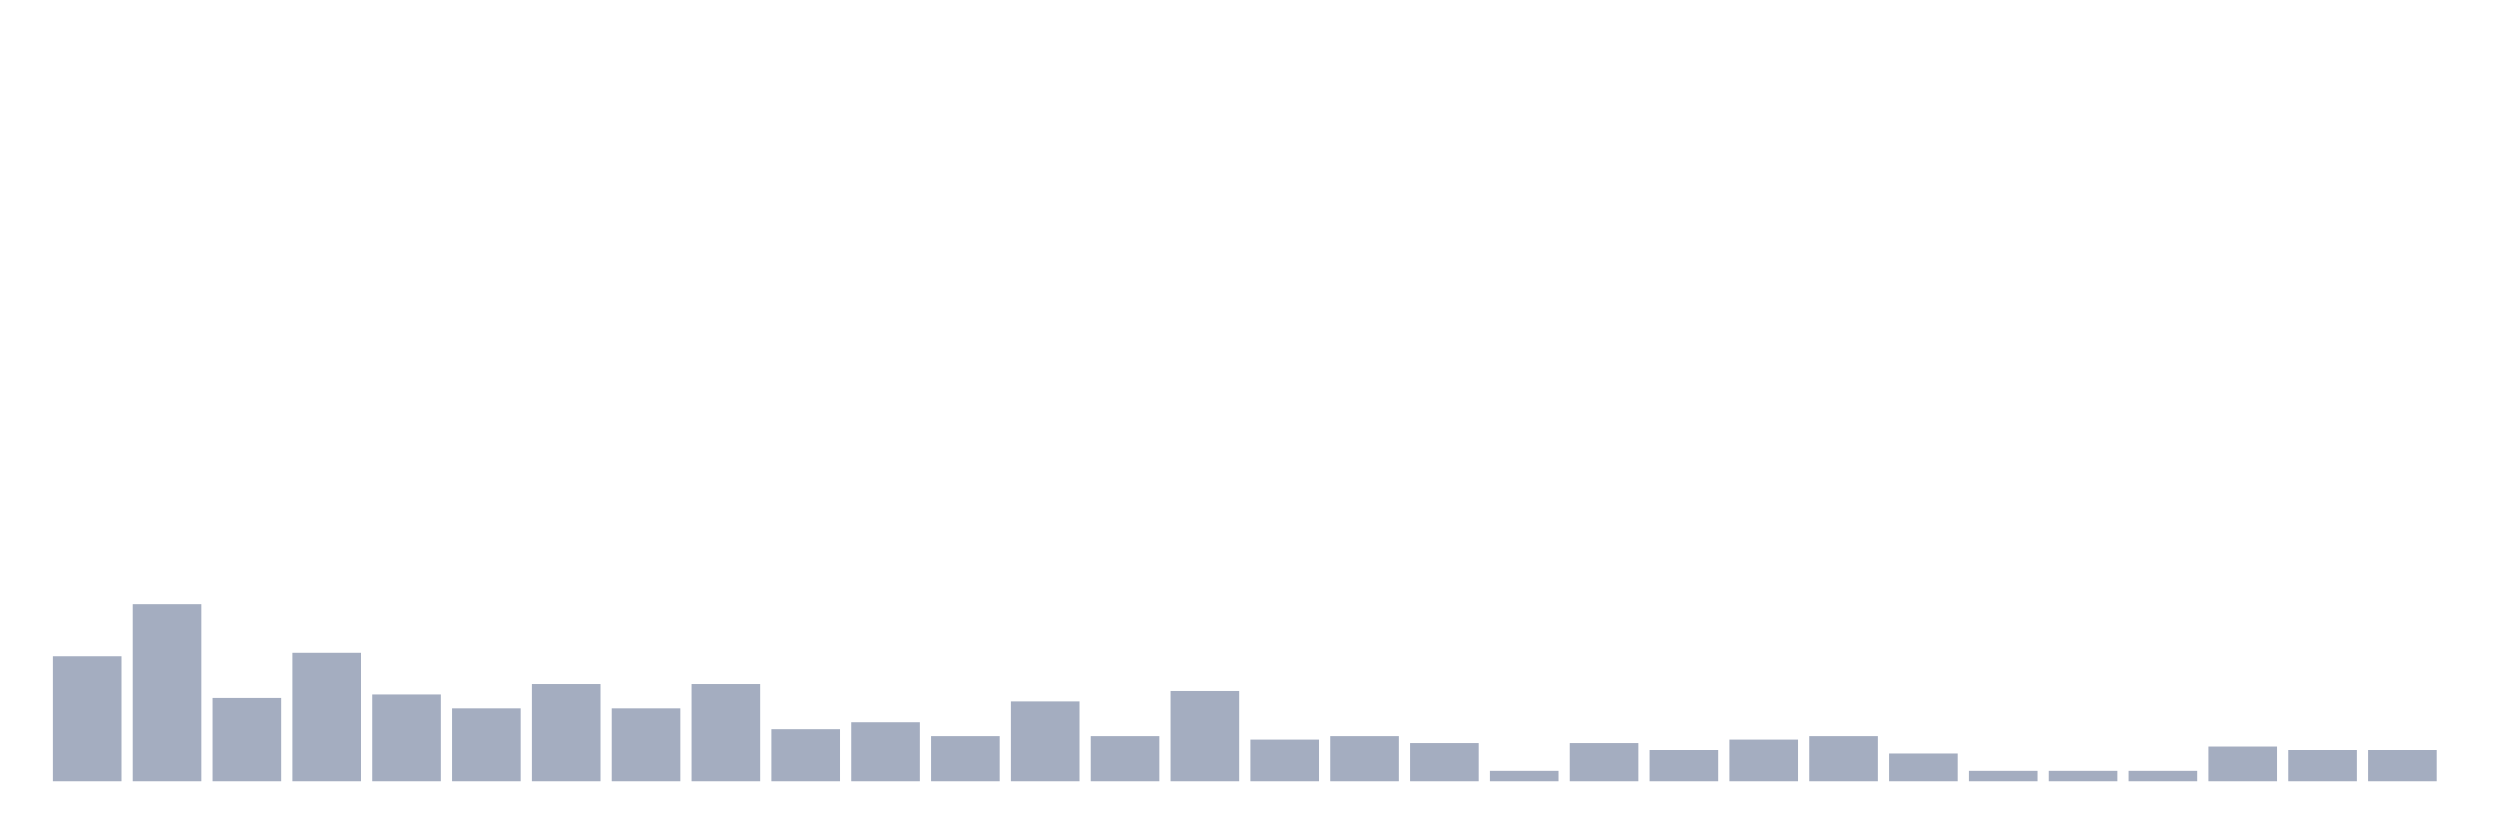
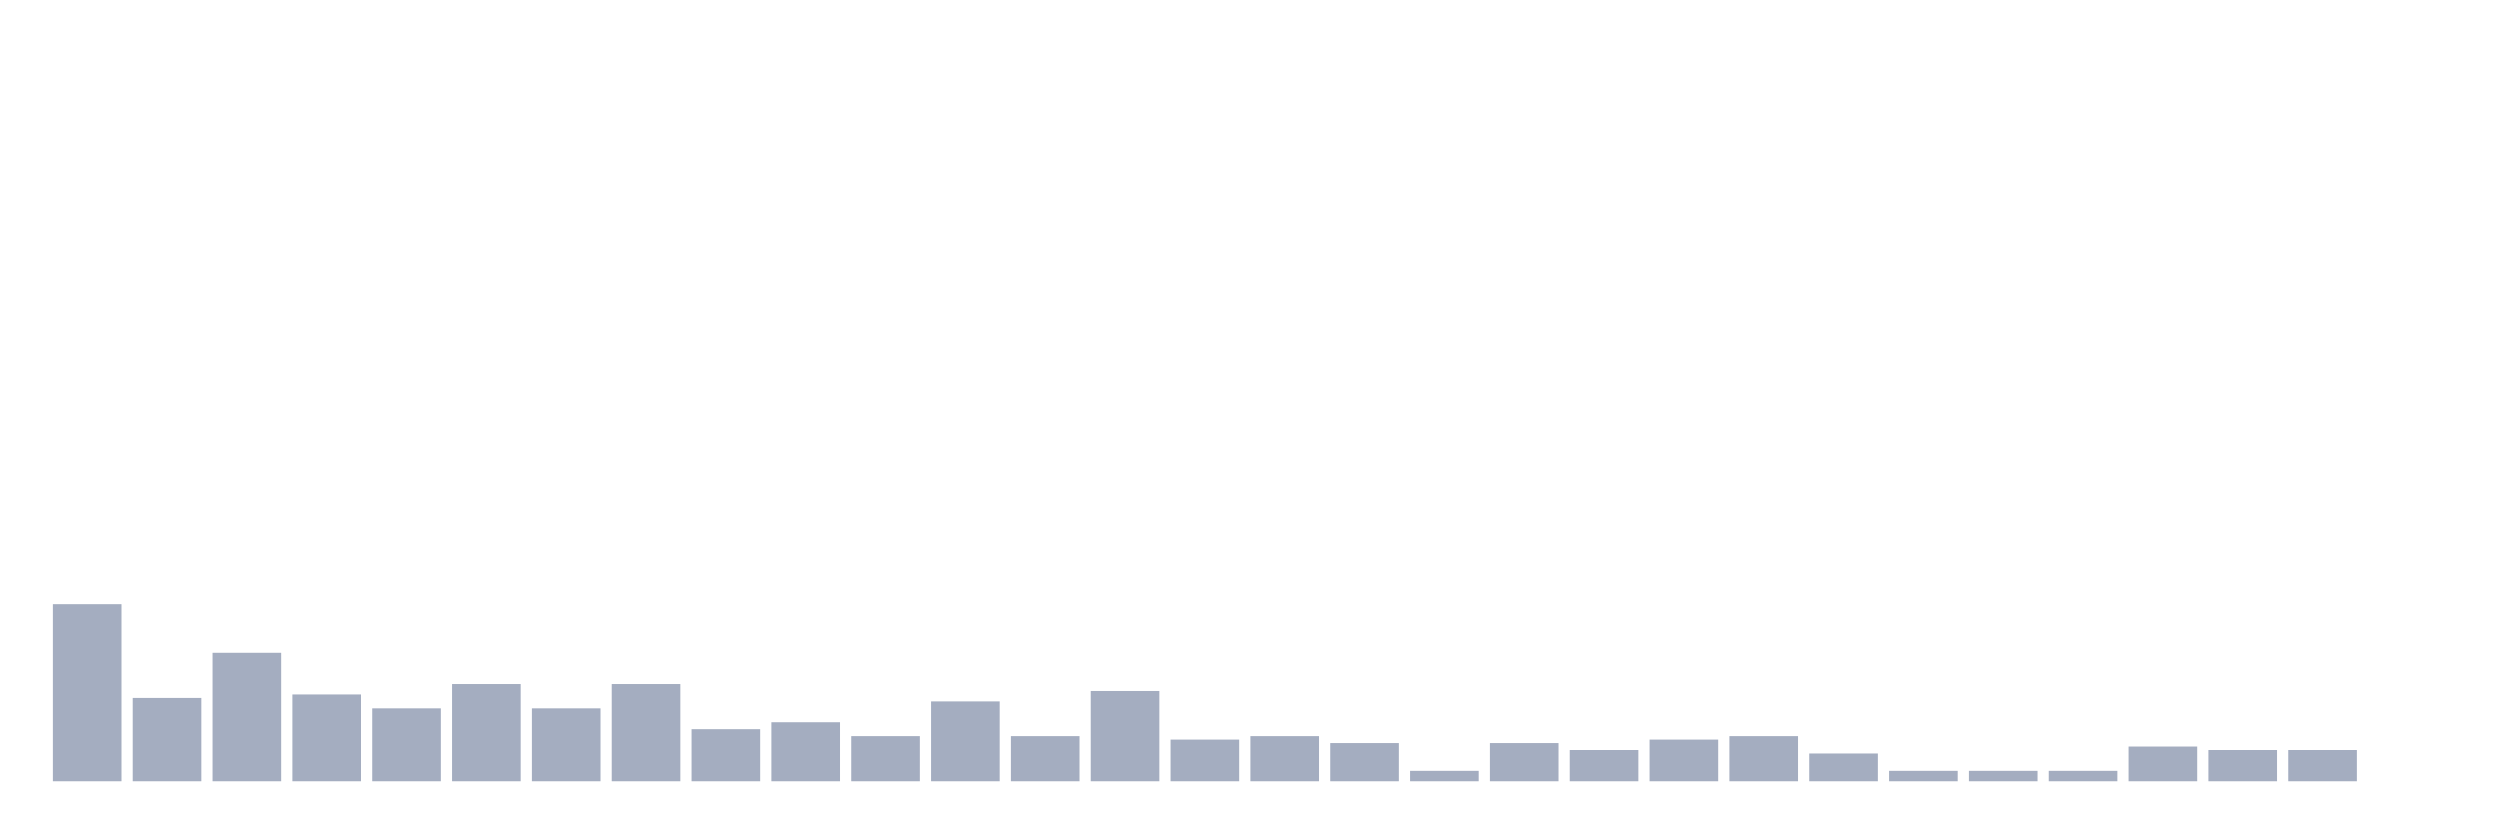
<svg xmlns="http://www.w3.org/2000/svg" viewBox="0 0 480 160">
  <g transform="translate(10,10)">
-     <rect class="bar" x="0.153" width="13.175" y="116" height="24" fill="rgb(164,173,192)" />
-     <rect class="bar" x="15.482" width="13.175" y="106" height="34" fill="rgb(164,173,192)" />
-     <rect class="bar" x="30.81" width="13.175" y="124" height="16" fill="rgb(164,173,192)" />
-     <rect class="bar" x="46.138" width="13.175" y="115.333" height="24.667" fill="rgb(164,173,192)" />
-     <rect class="bar" x="61.466" width="13.175" y="123.333" height="16.667" fill="rgb(164,173,192)" />
-     <rect class="bar" x="76.794" width="13.175" y="126" height="14" fill="rgb(164,173,192)" />
-     <rect class="bar" x="92.123" width="13.175" y="121.333" height="18.667" fill="rgb(164,173,192)" />
-     <rect class="bar" x="107.451" width="13.175" y="126" height="14" fill="rgb(164,173,192)" />
-     <rect class="bar" x="122.779" width="13.175" y="121.333" height="18.667" fill="rgb(164,173,192)" />
-     <rect class="bar" x="138.107" width="13.175" y="130" height="10" fill="rgb(164,173,192)" />
-     <rect class="bar" x="153.436" width="13.175" y="128.667" height="11.333" fill="rgb(164,173,192)" />
-     <rect class="bar" x="168.764" width="13.175" y="131.333" height="8.667" fill="rgb(164,173,192)" />
-     <rect class="bar" x="184.092" width="13.175" y="124.667" height="15.333" fill="rgb(164,173,192)" />
-     <rect class="bar" x="199.42" width="13.175" y="131.333" height="8.667" fill="rgb(164,173,192)" />
-     <rect class="bar" x="214.748" width="13.175" y="122.667" height="17.333" fill="rgb(164,173,192)" />
-     <rect class="bar" x="230.077" width="13.175" y="132" height="8" fill="rgb(164,173,192)" />
-     <rect class="bar" x="245.405" width="13.175" y="131.333" height="8.667" fill="rgb(164,173,192)" />
-     <rect class="bar" x="260.733" width="13.175" y="132.667" height="7.333" fill="rgb(164,173,192)" />
-     <rect class="bar" x="276.061" width="13.175" y="138" height="2" fill="rgb(164,173,192)" />
-     <rect class="bar" x="291.39" width="13.175" y="132.667" height="7.333" fill="rgb(164,173,192)" />
-     <rect class="bar" x="306.718" width="13.175" y="134" height="6" fill="rgb(164,173,192)" />
-     <rect class="bar" x="322.046" width="13.175" y="132" height="8" fill="rgb(164,173,192)" />
-     <rect class="bar" x="337.374" width="13.175" y="131.333" height="8.667" fill="rgb(164,173,192)" />
-     <rect class="bar" x="352.702" width="13.175" y="134.667" height="5.333" fill="rgb(164,173,192)" />
+     <rect class="bar" x="0.153" width="13.175" y="106" height="34" fill="rgb(164,173,192)" />
+     <rect class="bar" x="15.482" width="13.175" y="124" height="16" fill="rgb(164,173,192)" />
+     <rect class="bar" x="30.81" width="13.175" y="115.333" height="24.667" fill="rgb(164,173,192)" />
+     <rect class="bar" x="46.138" width="13.175" y="123.333" height="16.667" fill="rgb(164,173,192)" />
+     <rect class="bar" x="61.466" width="13.175" y="126" height="14" fill="rgb(164,173,192)" />
+     <rect class="bar" x="76.794" width="13.175" y="121.333" height="18.667" fill="rgb(164,173,192)" />
+     <rect class="bar" x="92.123" width="13.175" y="126" height="14" fill="rgb(164,173,192)" />
+     <rect class="bar" x="107.451" width="13.175" y="121.333" height="18.667" fill="rgb(164,173,192)" />
+     <rect class="bar" x="122.779" width="13.175" y="130" height="10" fill="rgb(164,173,192)" />
+     <rect class="bar" x="138.107" width="13.175" y="128.667" height="11.333" fill="rgb(164,173,192)" />
+     <rect class="bar" x="153.436" width="13.175" y="131.333" height="8.667" fill="rgb(164,173,192)" />
+     <rect class="bar" x="168.764" width="13.175" y="124.667" height="15.333" fill="rgb(164,173,192)" />
+     <rect class="bar" x="184.092" width="13.175" y="131.333" height="8.667" fill="rgb(164,173,192)" />
+     <rect class="bar" x="199.42" width="13.175" y="122.667" height="17.333" fill="rgb(164,173,192)" />
+     <rect class="bar" x="214.748" width="13.175" y="132" height="8" fill="rgb(164,173,192)" />
+     <rect class="bar" x="230.077" width="13.175" y="131.333" height="8.667" fill="rgb(164,173,192)" />
+     <rect class="bar" x="245.405" width="13.175" y="132.667" height="7.333" fill="rgb(164,173,192)" />
+     <rect class="bar" x="260.733" width="13.175" y="138" height="2" fill="rgb(164,173,192)" />
+     <rect class="bar" x="276.061" width="13.175" y="132.667" height="7.333" fill="rgb(164,173,192)" />
+     <rect class="bar" x="291.39" width="13.175" y="134" height="6" fill="rgb(164,173,192)" />
+     <rect class="bar" x="306.718" width="13.175" y="132" height="8" fill="rgb(164,173,192)" />
+     <rect class="bar" x="322.046" width="13.175" y="131.333" height="8.667" fill="rgb(164,173,192)" />
+     <rect class="bar" x="337.374" width="13.175" y="134.667" height="5.333" fill="rgb(164,173,192)" />
+     <rect class="bar" x="352.702" width="13.175" y="138" height="2" fill="rgb(164,173,192)" />
    <rect class="bar" x="368.031" width="13.175" y="138" height="2" fill="rgb(164,173,192)" />
    <rect class="bar" x="383.359" width="13.175" y="138" height="2" fill="rgb(164,173,192)" />
-     <rect class="bar" x="398.687" width="13.175" y="138" height="2" fill="rgb(164,173,192)" />
-     <rect class="bar" x="414.015" width="13.175" y="133.333" height="6.667" fill="rgb(164,173,192)" />
+     <rect class="bar" x="398.687" width="13.175" y="133.333" height="6.667" fill="rgb(164,173,192)" />
+     <rect class="bar" x="414.015" width="13.175" y="134" height="6" fill="rgb(164,173,192)" />
    <rect class="bar" x="429.344" width="13.175" y="134" height="6" fill="rgb(164,173,192)" />
-     <rect class="bar" x="444.672" width="13.175" y="134" height="6" fill="rgb(164,173,192)" />
+     <rect class="bar" x="444.672" width="13.175" y="140" height="0" fill="rgb(164,173,192)" />
  </g>
</svg>
